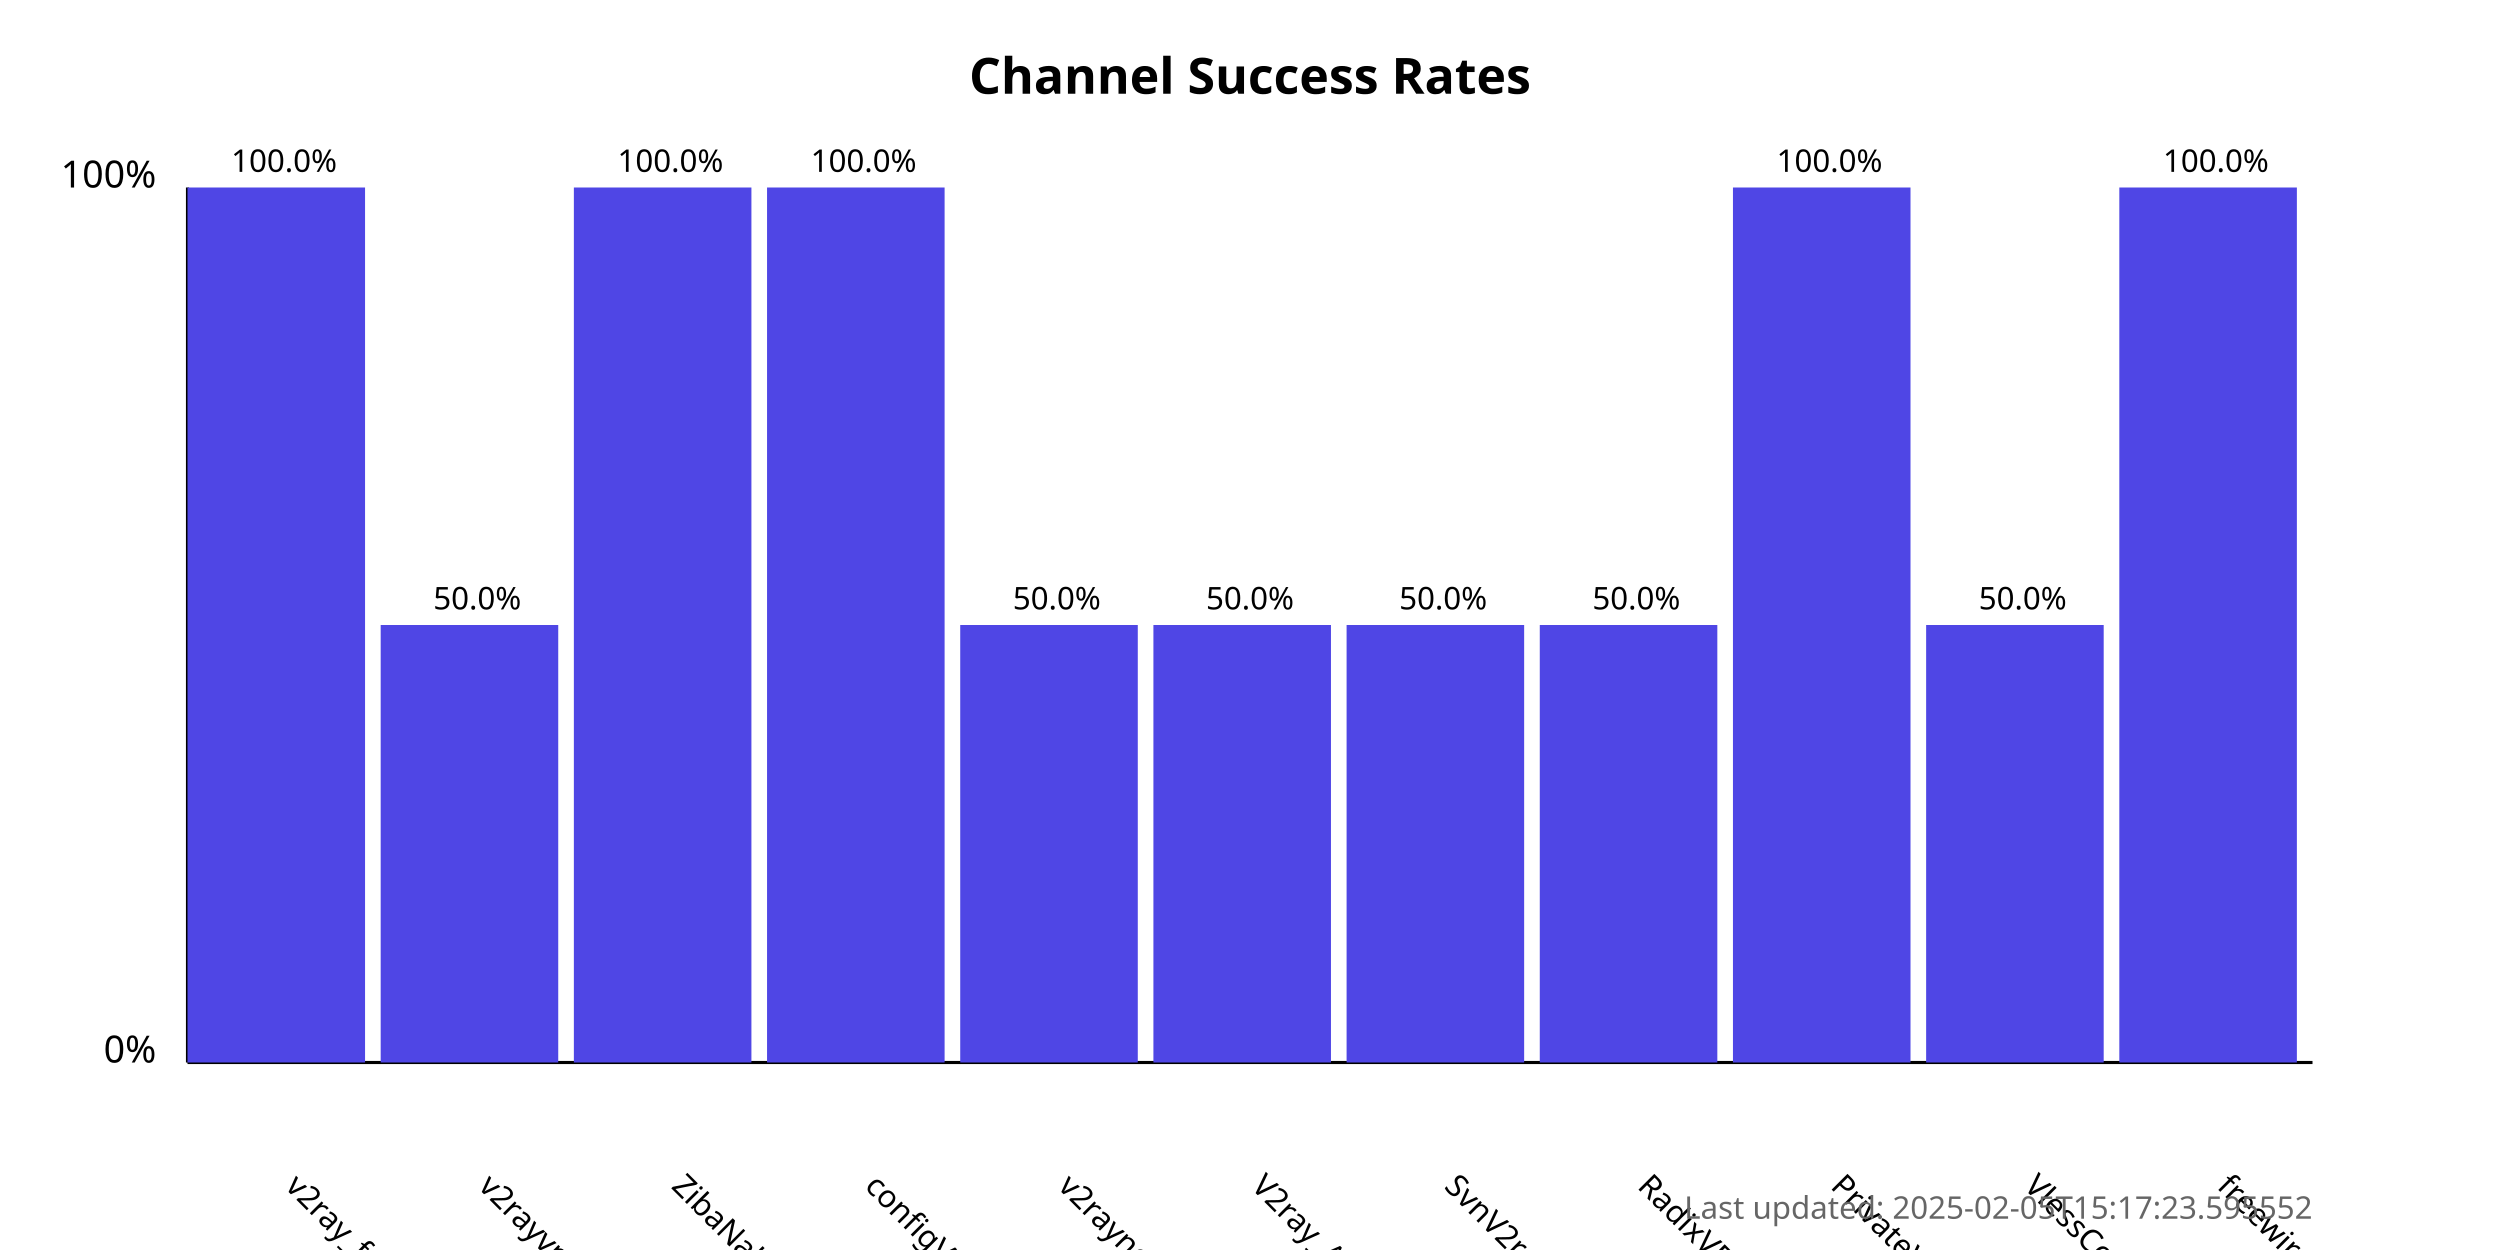
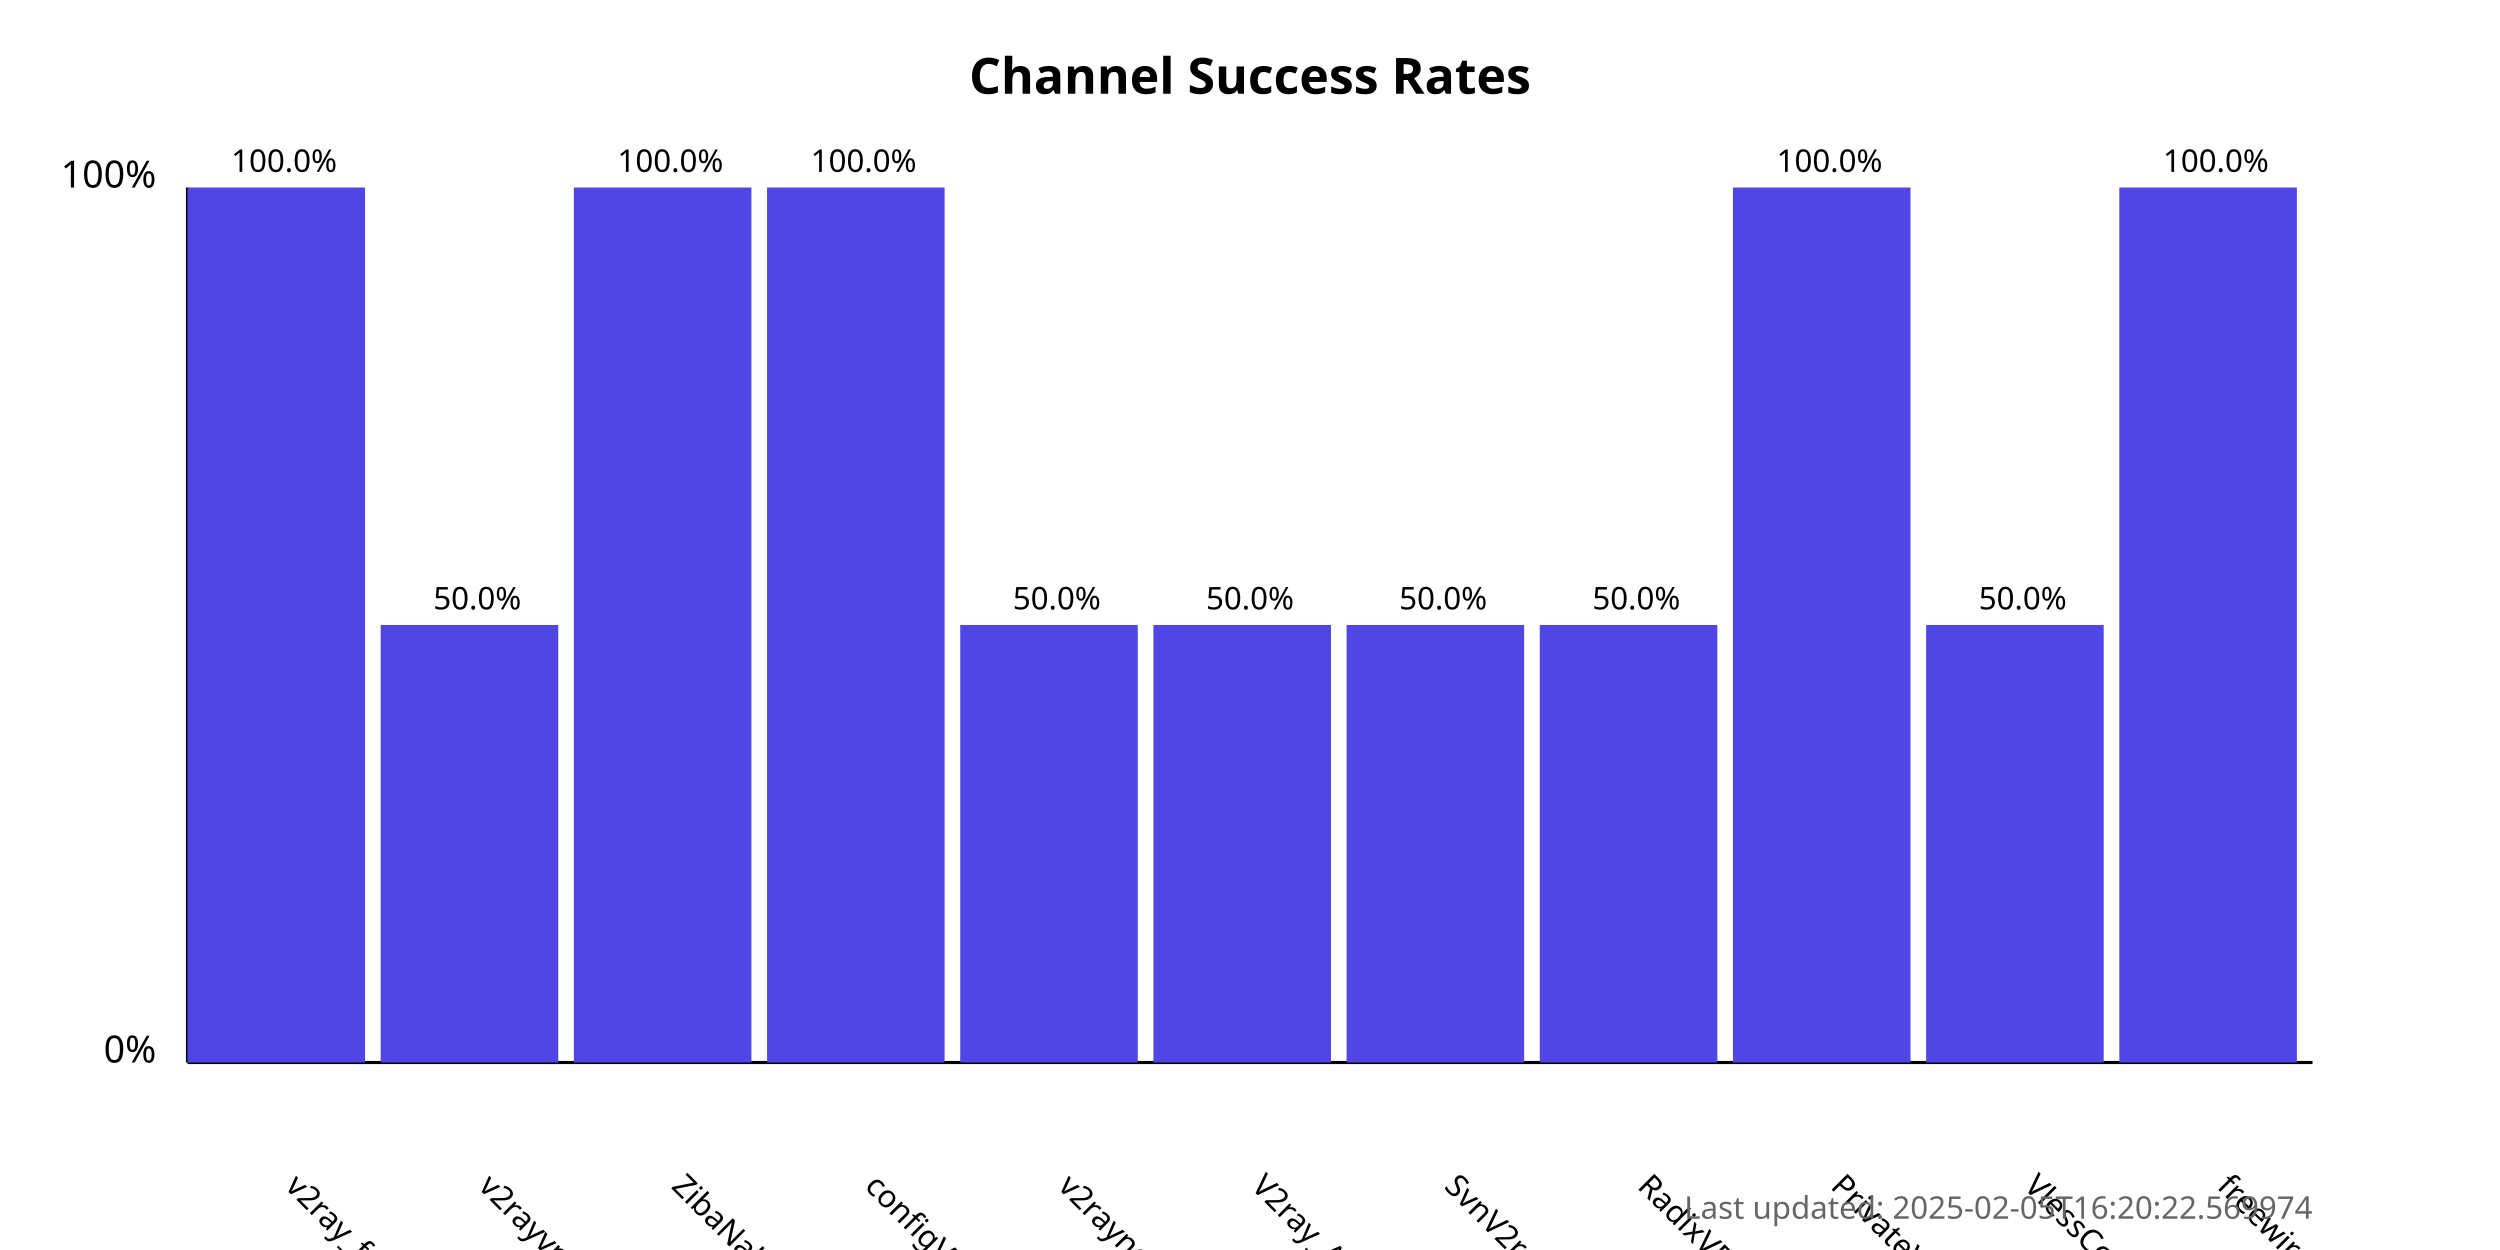
<svg xmlns="http://www.w3.org/2000/svg" width="800" height="400">
  <style>
            .chart-title { font: bold 16px sans-serif; }
            .axis-label { font: 12px sans-serif; }
            .tick-label { font: 10px sans-serif; }
            .bar { fill: #4f46e5; }
            .bar:hover { fill: #6366f1; }
            .timestamp { font: 10px sans-serif; fill: #666; }
        </style>
  <text x="400.0" y="30" text-anchor="middle" class="chart-title">
            Channel Success Rates
        </text>
  <line x1="60" y1="340" x2="60" y2="60" stroke="black" stroke-width="1" />
  <line x1="60" y1="340" x2="740" y2="340" stroke="black" stroke-width="1" />
  <text x="50" y="340" text-anchor="end" class="axis-label">0%</text>
  <text x="50" y="60" text-anchor="end" class="axis-label">100%</text>
  <g>
    <rect x="60" y="60.0" width="56.818" height="280.0" class="bar" />
    <text x="90.909" y="380" transform="rotate(45, 90.90909, 380)" text-anchor="start" class="tick-label">
                v2ray_free_conf
            </text>
    <text x="90.909" y="55.0" text-anchor="middle" class="tick-label">
                100.0%
            </text>
  </g>
  <g>
    <rect x="121.818" y="200.0" width="56.818" height="140.0" class="bar" />
    <text x="152.727" y="380" transform="rotate(45, 152.7273, 380)" text-anchor="start" class="tick-label">
                v2rayvpno
            </text>
    <text x="152.727" y="195.0" text-anchor="middle" class="tick-label">
                50.0%
            </text>
  </g>
  <g>
    <rect x="183.636" y="60.0" width="56.818" height="280.0" class="bar" />
    <text x="214.545" y="380" transform="rotate(45, 214.5455, 380)" text-anchor="start" class="tick-label">
                ZibaNabz
            </text>
    <text x="214.545" y="55.0" text-anchor="middle" class="tick-label">
                100.0%
            </text>
  </g>
  <g>
    <rect x="245.455" y="60.0" width="56.818" height="280.0" class="bar" />
    <text x="276.364" y="380" transform="rotate(45, 276.3636, 380)" text-anchor="start" class="tick-label">
                configV2rayForFree
            </text>
    <text x="276.364" y="55.0" text-anchor="middle" class="tick-label">
                100.0%
            </text>
  </g>
  <g>
    <rect x="307.273" y="200.0" width="56.818" height="140.0" class="bar" />
    <text x="338.182" y="380" transform="rotate(45, 338.1818, 380)" text-anchor="start" class="tick-label">
                v2rayngvpn
            </text>
    <text x="338.182" y="195.0" text-anchor="middle" class="tick-label">
                50.0%
            </text>
  </g>
  <g>
    <rect x="369.091" y="200.0" width="56.818" height="140.0" class="bar" />
    <text x="400.0" y="380" transform="rotate(45, 400.0, 380)" text-anchor="start" class="tick-label">
                V2ray_Alpha
            </text>
    <text x="400.0" y="195.0" text-anchor="middle" class="tick-label">
                50.0%
            </text>
  </g>
  <g>
    <rect x="430.909" y="200.0" width="56.818" height="140.0" class="bar" />
    <text x="461.818" y="380" transform="rotate(45, 461.8182, 380)" text-anchor="start" class="tick-label">
                SvnV2ray
            </text>
    <text x="461.818" y="195.0" text-anchor="middle" class="tick-label">
                50.0%
            </text>
  </g>
  <g>
    <rect x="492.727" y="200.0" width="56.818" height="140.0" class="bar" />
    <text x="523.636" y="380" transform="rotate(45, 523.6364, 380)" text-anchor="start" class="tick-label">
                RadixVPN
            </text>
    <text x="523.636" y="195.0" text-anchor="middle" class="tick-label">
                50.0%
            </text>
  </g>
  <g>
    <rect x="554.545" y="60.0" width="56.818" height="280.0" class="bar" />
    <text x="585.455" y="380" transform="rotate(45, 585.4545, 380)" text-anchor="start" class="tick-label">
                PrivateVPNs
            </text>
    <text x="585.455" y="55.0" text-anchor="middle" class="tick-label">
                100.0%
            </text>
  </g>
  <g>
    <rect x="616.364" y="200.0" width="56.818" height="140.0" class="bar" />
    <text x="647.273" y="380" transform="rotate(45, 647.2727, 380)" text-anchor="start" class="tick-label">
                VlessConfig
            </text>
    <text x="647.273" y="195.0" text-anchor="middle" class="tick-label">
                50.0%
            </text>
  </g>
  <g>
    <rect x="678.182" y="60.0" width="56.818" height="280.0" class="bar" />
    <text x="709.091" y="380" transform="rotate(45, 709.0909, 380)" text-anchor="start" class="tick-label">
                freewireguard
            </text>
    <text x="709.091" y="55.0" text-anchor="middle" class="tick-label">
                100.0%
            </text>
  </g>
  <text x="740" y="390" text-anchor="end" class="timestamp">
-             Last updated: 2025-02-05T15:17:23.595552
+             Last updated: 2025-02-05T16:20:22.569974
        </text>
</svg>
